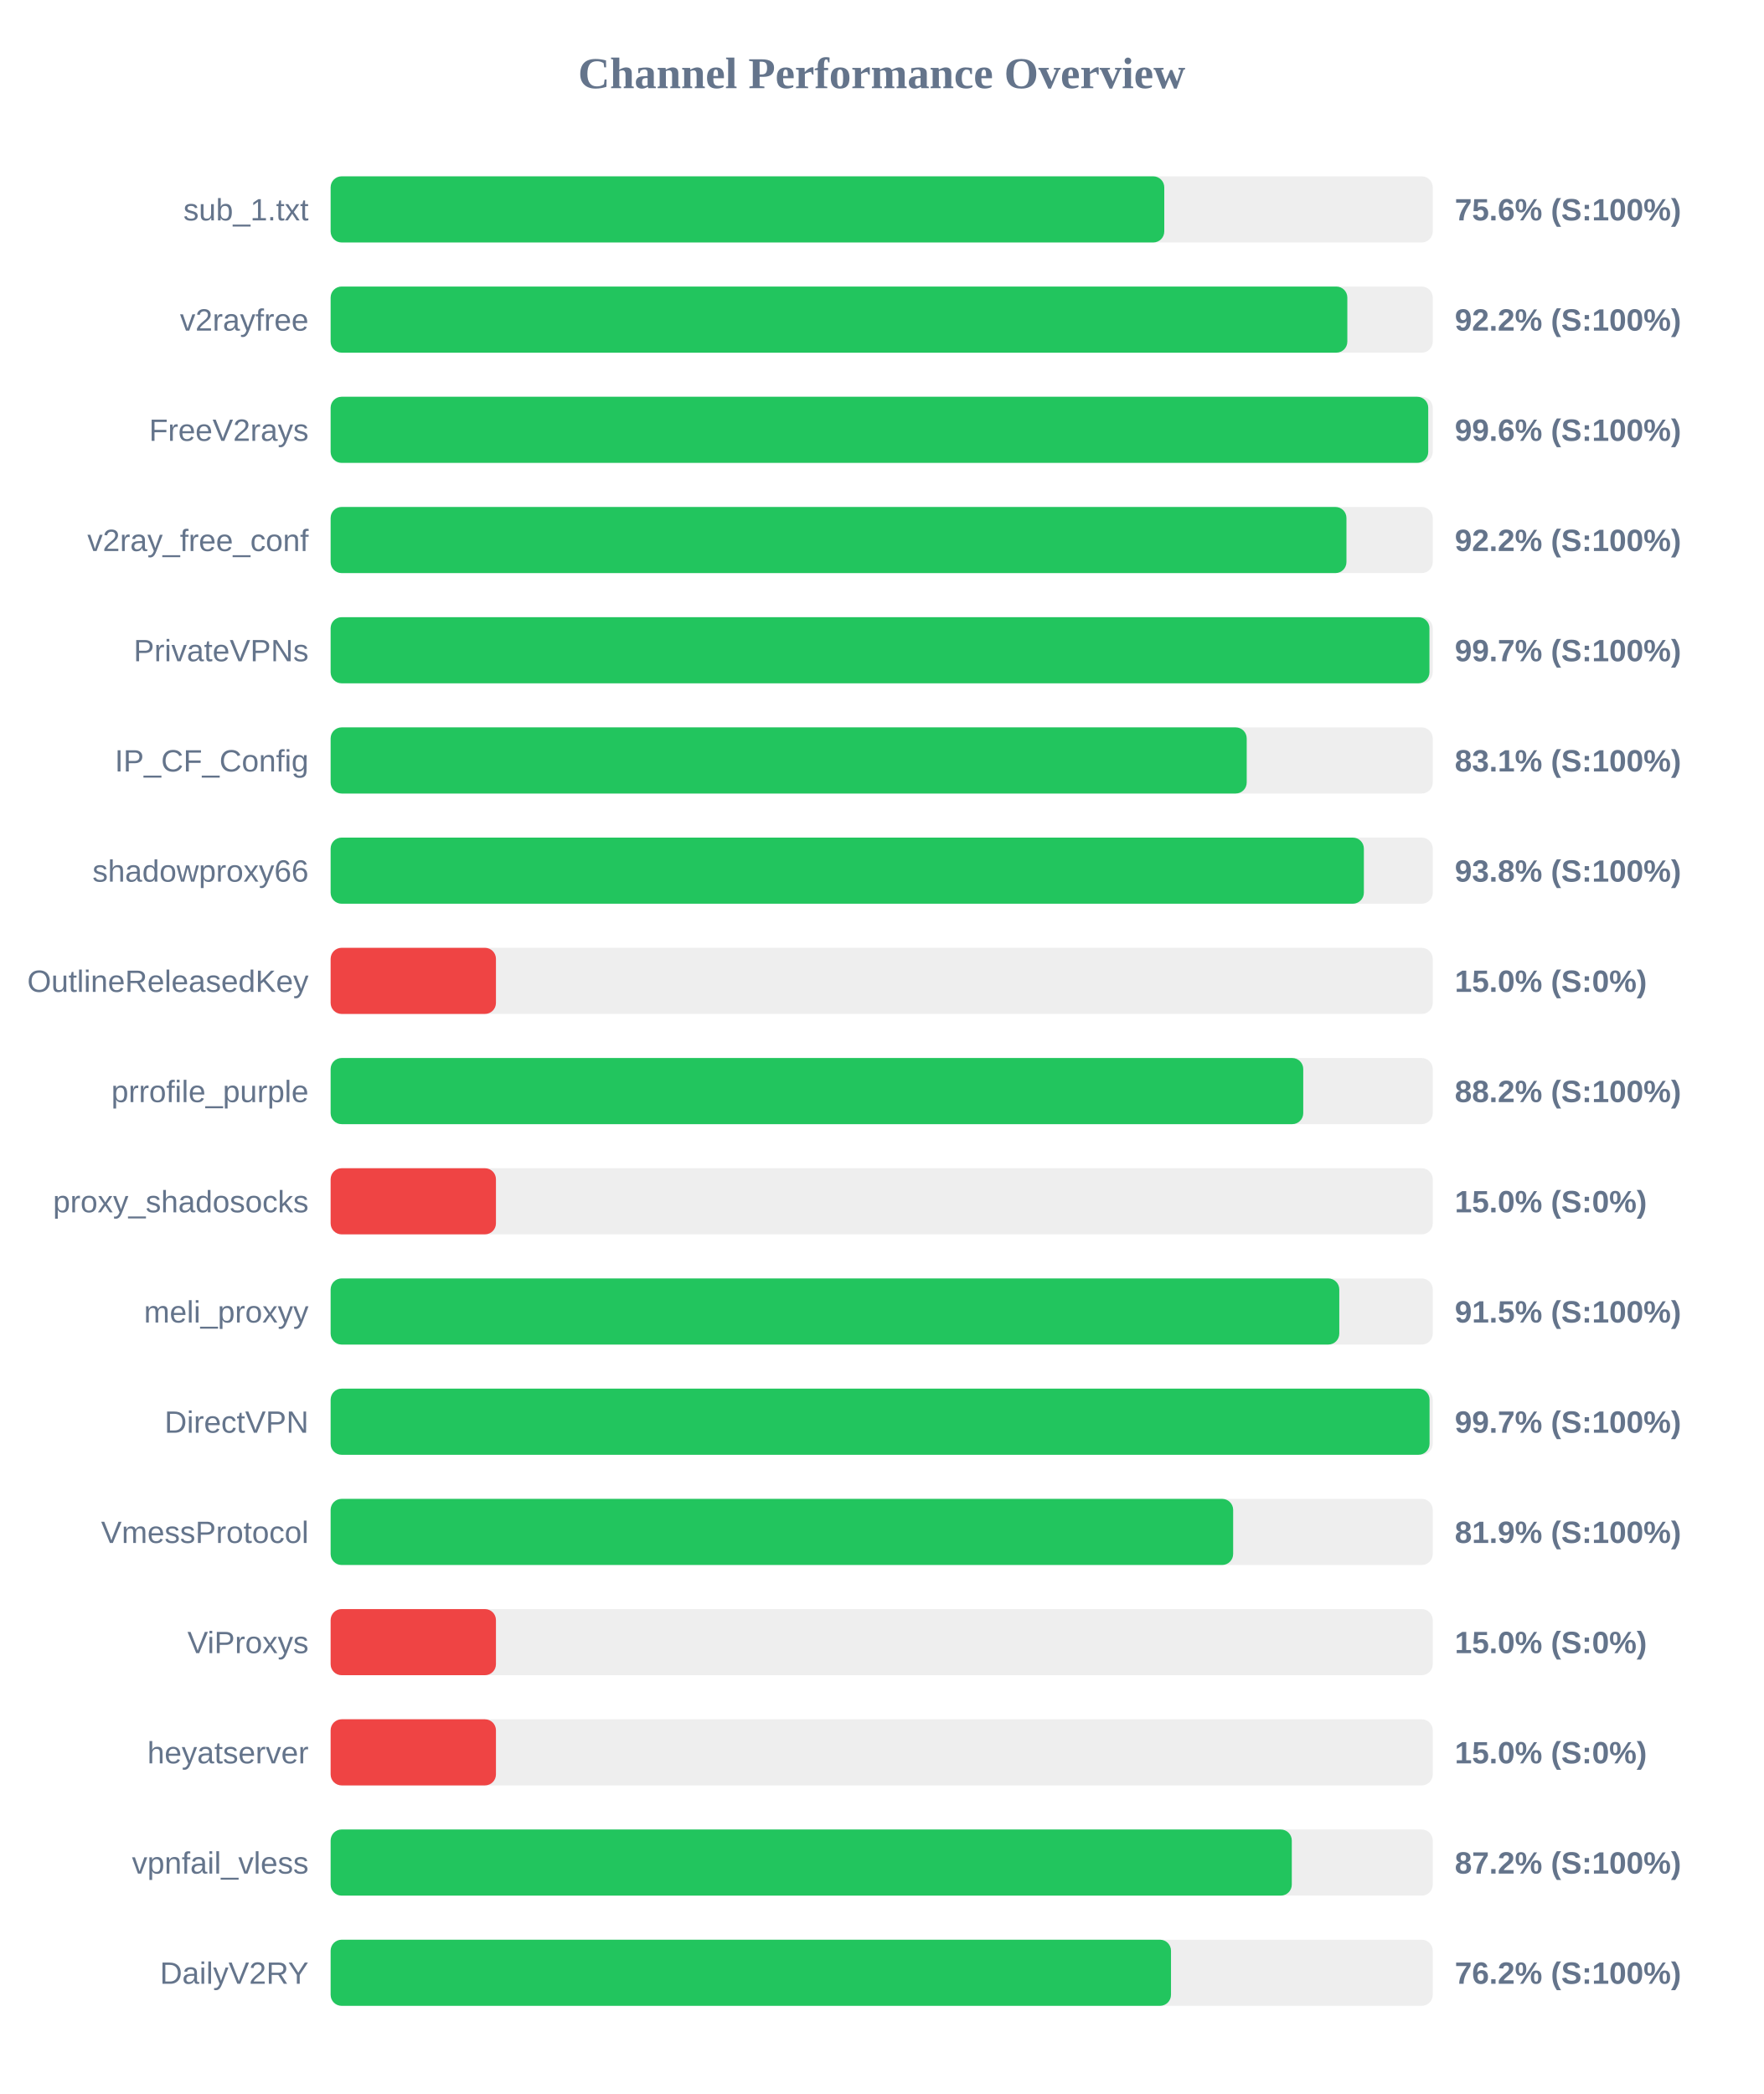
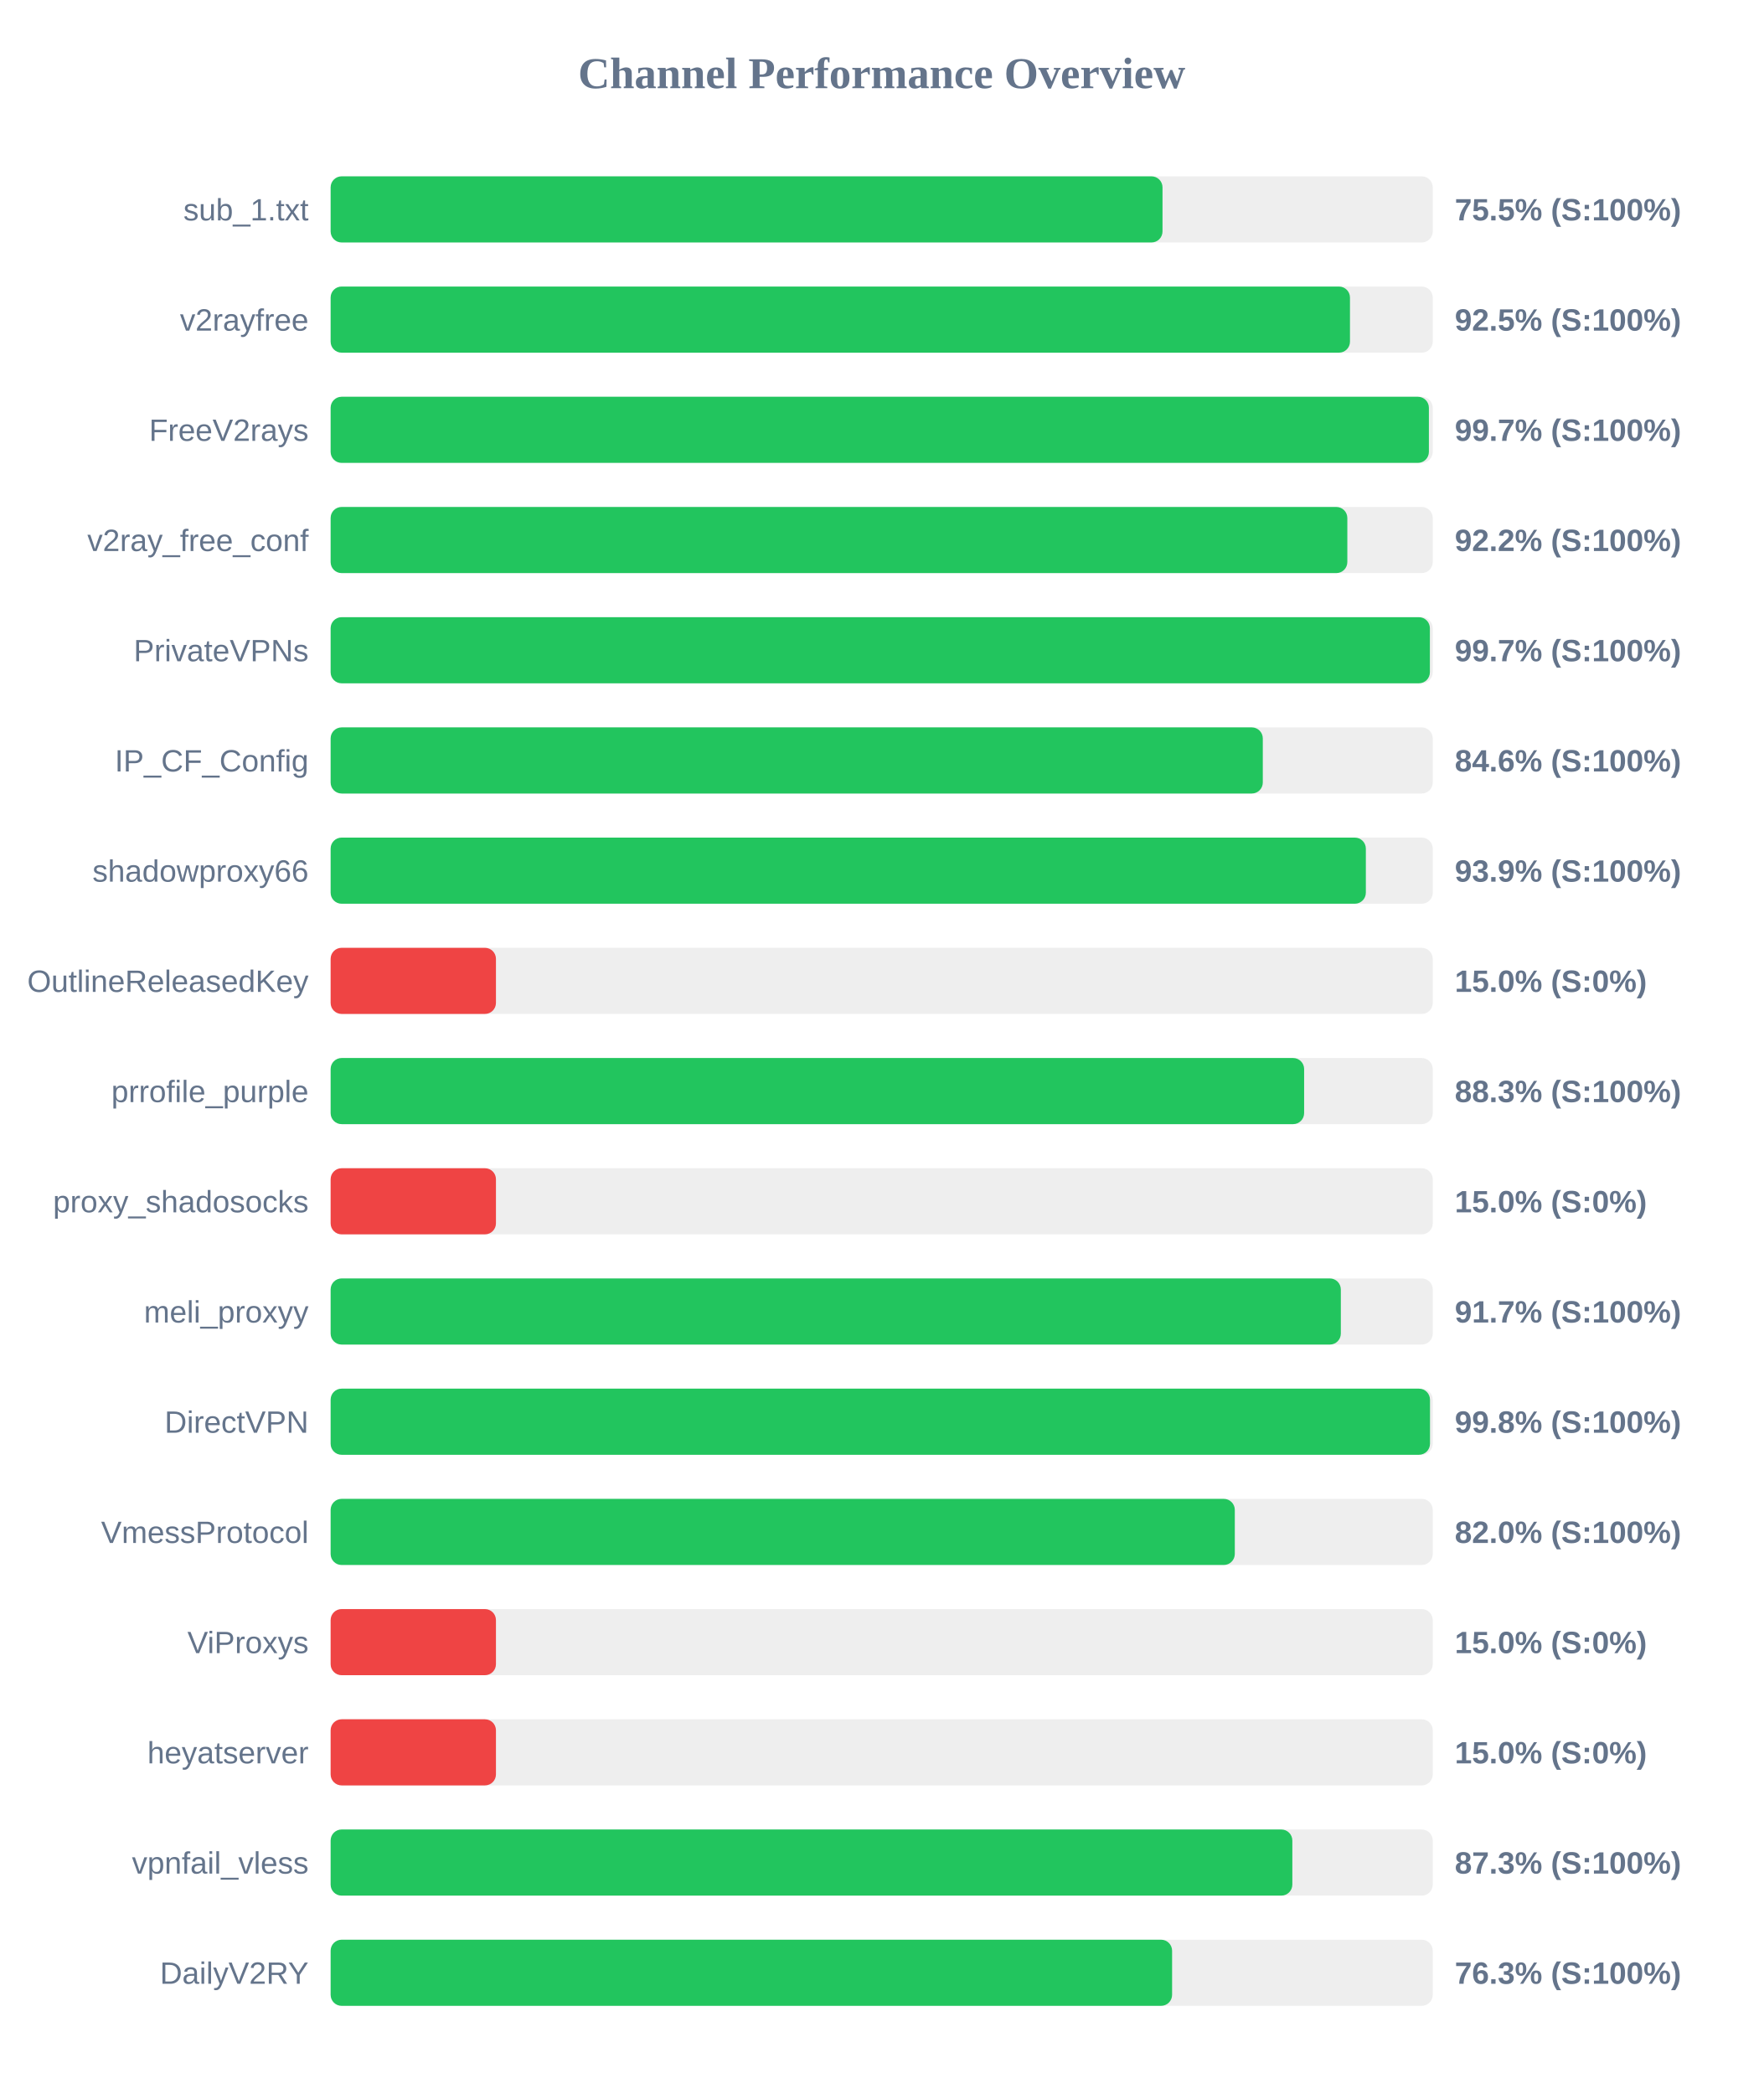
<svg xmlns="http://www.w3.org/2000/svg" width="800" height="950" version="1.1">
  <style>
        .row { font: 14px Arial; fill: #64748b; }
        .score { font: bold 14px Arial; fill: #64748b; }
    </style>
  <text x="400" y="40" text-anchor="middle" font-size="20px" font-weight="bold" fill="#64748b">Channel Performance Overview</text>
  <rect x="150" y="80" width="500" height="30" fill="#eee" rx="5" />
-   <rect x="150" y="80" width="378.2" height="30" fill="#22c55e" rx="5" />
+   <rect x="150" y="80" width="377.4" height="30" fill="#22c55e" rx="5" />
  <text x="140" y="100" text-anchor="end" class="row">sub_1.txt</text>
-   <text x="660" y="100" text-anchor="start" class="score">75.6% (S:100%)</text>
+   <text x="660" y="100" text-anchor="start" class="score">75.5% (S:100%)</text>
  <rect x="150" y="130" width="500" height="30" fill="#eee" rx="5" />
-   <rect x="150" y="130" width="461.25" height="30" fill="#22c55e" rx="5" />
+   <rect x="150" y="130" width="462.45" height="30" fill="#22c55e" rx="5" />
  <text x="140" y="150" text-anchor="end" class="row">v2rayfree</text>
-   <text x="660" y="150" text-anchor="start" class="score">92.2% (S:100%)</text>
+   <text x="660" y="150" text-anchor="start" class="score">92.5% (S:100%)</text>
  <rect x="150" y="180" width="500" height="30" fill="#eee" rx="5" />
-   <rect x="150" y="180" width="497.95" height="30" fill="#22c55e" rx="5" />
+   <rect x="150" y="180" width="498.25" height="30" fill="#22c55e" rx="5" />
  <text x="140" y="200" text-anchor="end" class="row">FreeV2rays</text>
-   <text x="660" y="200" text-anchor="start" class="score">99.6% (S:100%)</text>
+   <text x="660" y="200" text-anchor="start" class="score">99.7% (S:100%)</text>
  <rect x="150" y="230" width="500" height="30" fill="#eee" rx="5" />
-   <rect x="150" y="230" width="460.85" height="30" fill="#22c55e" rx="5" />
+   <rect x="150" y="230" width="461.25" height="30" fill="#22c55e" rx="5" />
  <text x="140" y="250" text-anchor="end" class="row">v2ray_free_conf</text>
  <text x="660" y="250" text-anchor="start" class="score">92.2% (S:100%)</text>
  <rect x="150" y="280" width="500" height="30" fill="#eee" rx="5" />
-   <rect x="150" y="280" width="498.5" height="30" fill="#22c55e" rx="5" />
+   <rect x="150" y="280" width="498.7" height="30" fill="#22c55e" rx="5" />
  <text x="140" y="300" text-anchor="end" class="row">PrivateVPNs</text>
  <text x="660" y="300" text-anchor="start" class="score">99.7% (S:100%)</text>
  <rect x="150" y="330" width="500" height="30" fill="#eee" rx="5" />
-   <rect x="150" y="330" width="415.6" height="30" fill="#22c55e" rx="5" />
+   <rect x="150" y="330" width="422.9" height="30" fill="#22c55e" rx="5" />
  <text x="140" y="350" text-anchor="end" class="row">IP_CF_Config</text>
-   <text x="660" y="350" text-anchor="start" class="score">83.1% (S:100%)</text>
+   <text x="660" y="350" text-anchor="start" class="score">84.6% (S:100%)</text>
  <rect x="150" y="380" width="500" height="30" fill="#eee" rx="5" />
-   <rect x="150" y="380" width="468.75" height="30" fill="#22c55e" rx="5" />
+   <rect x="150" y="380" width="469.65" height="30" fill="#22c55e" rx="5" />
  <text x="140" y="400" text-anchor="end" class="row">shadowproxy66</text>
-   <text x="660" y="400" text-anchor="start" class="score">93.8% (S:100%)</text>
+   <text x="660" y="400" text-anchor="start" class="score">93.9% (S:100%)</text>
  <rect x="150" y="430" width="500" height="30" fill="#eee" rx="5" />
  <rect x="150" y="430" width="75.0" height="30" fill="#ef4444" rx="5" />
  <text x="140" y="450" text-anchor="end" class="row">OutlineReleasedKey</text>
  <text x="660" y="450" text-anchor="start" class="score">15.0% (S:0%)</text>
  <rect x="150" y="480" width="500" height="30" fill="#eee" rx="5" />
-   <rect x="150" y="480" width="441.25" height="30" fill="#22c55e" rx="5" />
+   <rect x="150" y="480" width="441.65" height="30" fill="#22c55e" rx="5" />
  <text x="140" y="500" text-anchor="end" class="row">prrofile_purple</text>
-   <text x="660" y="500" text-anchor="start" class="score">88.2% (S:100%)</text>
+   <text x="660" y="500" text-anchor="start" class="score">88.3% (S:100%)</text>
  <rect x="150" y="530" width="500" height="30" fill="#eee" rx="5" />
  <rect x="150" y="530" width="75.0" height="30" fill="#ef4444" rx="5" />
  <text x="140" y="550" text-anchor="end" class="row">proxy_shadosocks</text>
  <text x="660" y="550" text-anchor="start" class="score">15.0% (S:0%)</text>
  <rect x="150" y="580" width="500" height="30" fill="#eee" rx="5" />
-   <rect x="150" y="580" width="457.6" height="30" fill="#22c55e" rx="5" />
+   <rect x="150" y="580" width="458.3" height="30" fill="#22c55e" rx="5" />
  <text x="140" y="600" text-anchor="end" class="row">meli_proxyy</text>
-   <text x="660" y="600" text-anchor="start" class="score">91.5% (S:100%)</text>
+   <text x="660" y="600" text-anchor="start" class="score">91.7% (S:100%)</text>
  <rect x="150" y="630" width="500" height="30" fill="#eee" rx="5" />
-   <rect x="150" y="630" width="498.55" height="30" fill="#22c55e" rx="5" />
+   <rect x="150" y="630" width="498.75" height="30" fill="#22c55e" rx="5" />
  <text x="140" y="650" text-anchor="end" class="row">DirectVPN</text>
-   <text x="660" y="650" text-anchor="start" class="score">99.7% (S:100%)</text>
+   <text x="660" y="650" text-anchor="start" class="score">99.8% (S:100%)</text>
  <rect x="150" y="680" width="500" height="30" fill="#eee" rx="5" />
-   <rect x="150" y="680" width="409.45" height="30" fill="#22c55e" rx="5" />
+   <rect x="150" y="680" width="410.2" height="30" fill="#22c55e" rx="5" />
  <text x="140" y="700" text-anchor="end" class="row">VmessProtocol</text>
-   <text x="660" y="700" text-anchor="start" class="score">81.9% (S:100%)</text>
+   <text x="660" y="700" text-anchor="start" class="score">82.0% (S:100%)</text>
  <rect x="150" y="730" width="500" height="30" fill="#eee" rx="5" />
  <rect x="150" y="730" width="75.0" height="30" fill="#ef4444" rx="5" />
  <text x="140" y="750" text-anchor="end" class="row">ViProxys</text>
  <text x="660" y="750" text-anchor="start" class="score">15.0% (S:0%)</text>
  <rect x="150" y="780" width="500" height="30" fill="#eee" rx="5" />
  <rect x="150" y="780" width="75.0" height="30" fill="#ef4444" rx="5" />
  <text x="140" y="800" text-anchor="end" class="row">heyatserver</text>
  <text x="660" y="800" text-anchor="start" class="score">15.0% (S:0%)</text>
  <rect x="150" y="830" width="500" height="30" fill="#eee" rx="5" />
-   <rect x="150" y="830" width="436.05" height="30" fill="#22c55e" rx="5" />
+   <rect x="150" y="830" width="436.3" height="30" fill="#22c55e" rx="5" />
  <text x="140" y="850" text-anchor="end" class="row">vpnfail_vless</text>
-   <text x="660" y="850" text-anchor="start" class="score">87.2% (S:100%)</text>
+   <text x="660" y="850" text-anchor="start" class="score">87.3% (S:100%)</text>
  <rect x="150" y="880" width="500" height="30" fill="#eee" rx="5" />
-   <rect x="150" y="880" width="381.25" height="30" fill="#22c55e" rx="5" />
+   <rect x="150" y="880" width="381.75" height="30" fill="#22c55e" rx="5" />
  <text x="140" y="900" text-anchor="end" class="row">DailyV2RY</text>
-   <text x="660" y="900" text-anchor="start" class="score">76.2% (S:100%)</text>
+   <text x="660" y="900" text-anchor="start" class="score">76.3% (S:100%)</text>
</svg>
